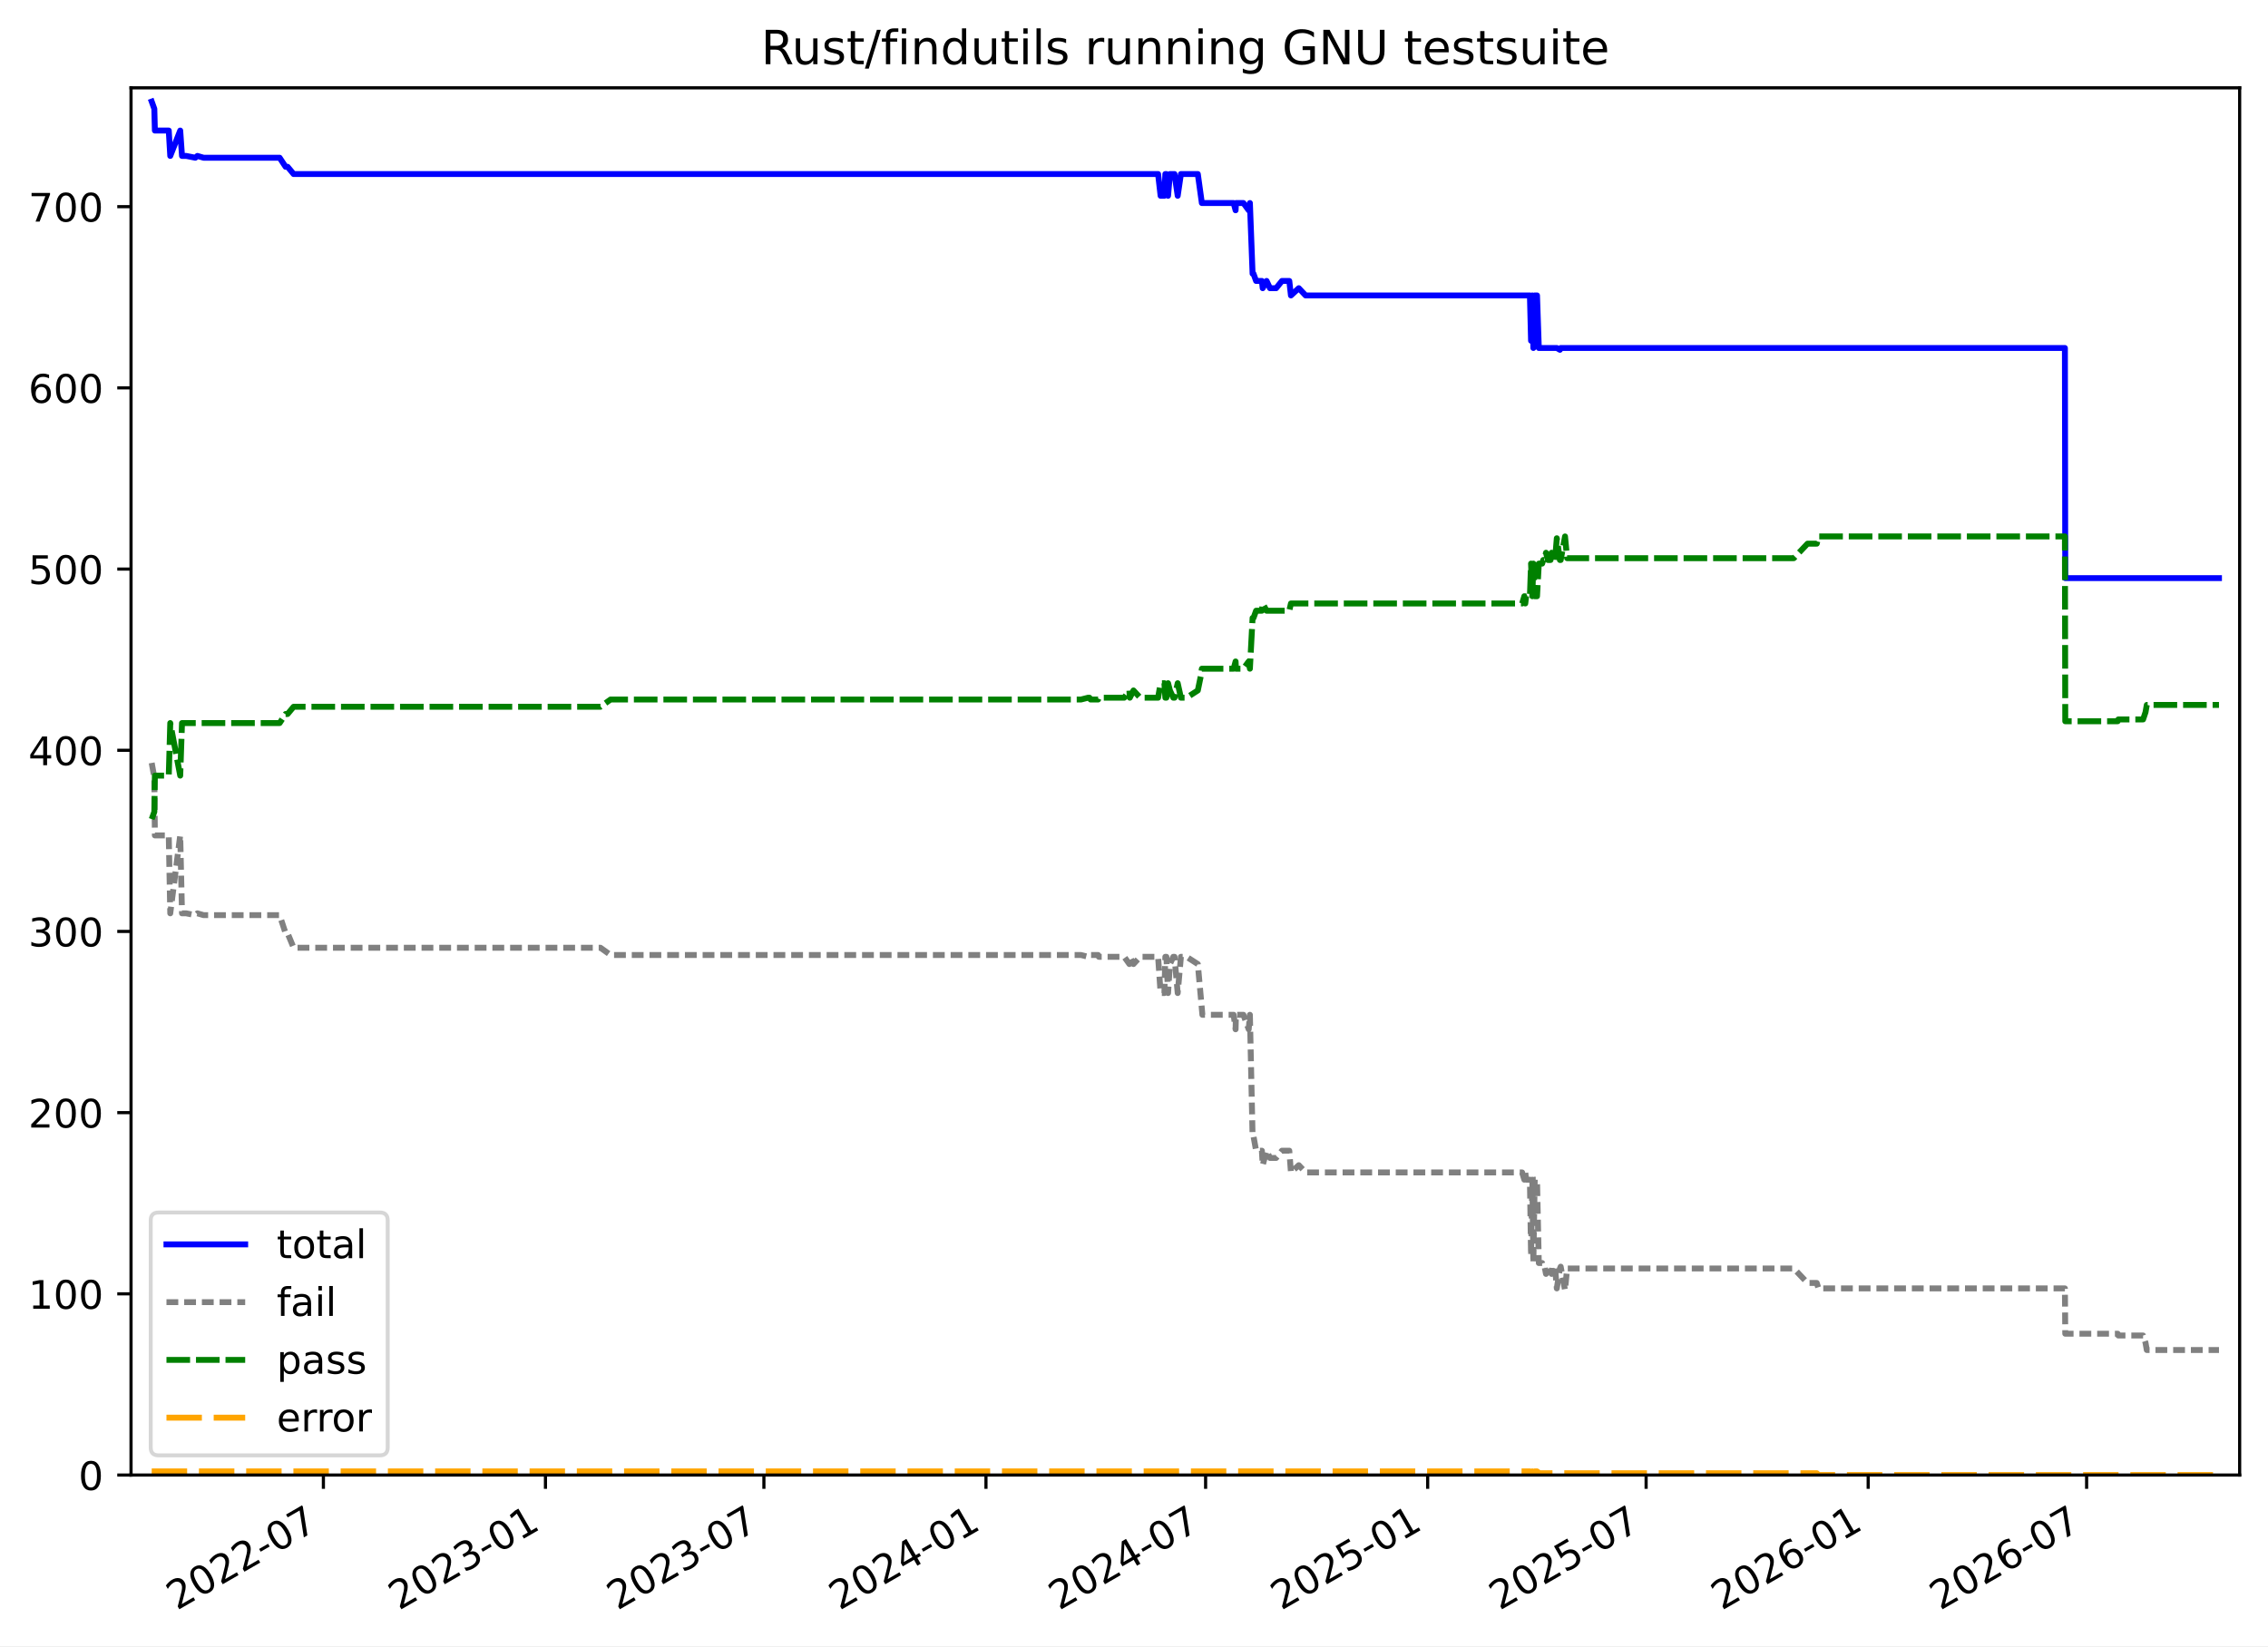
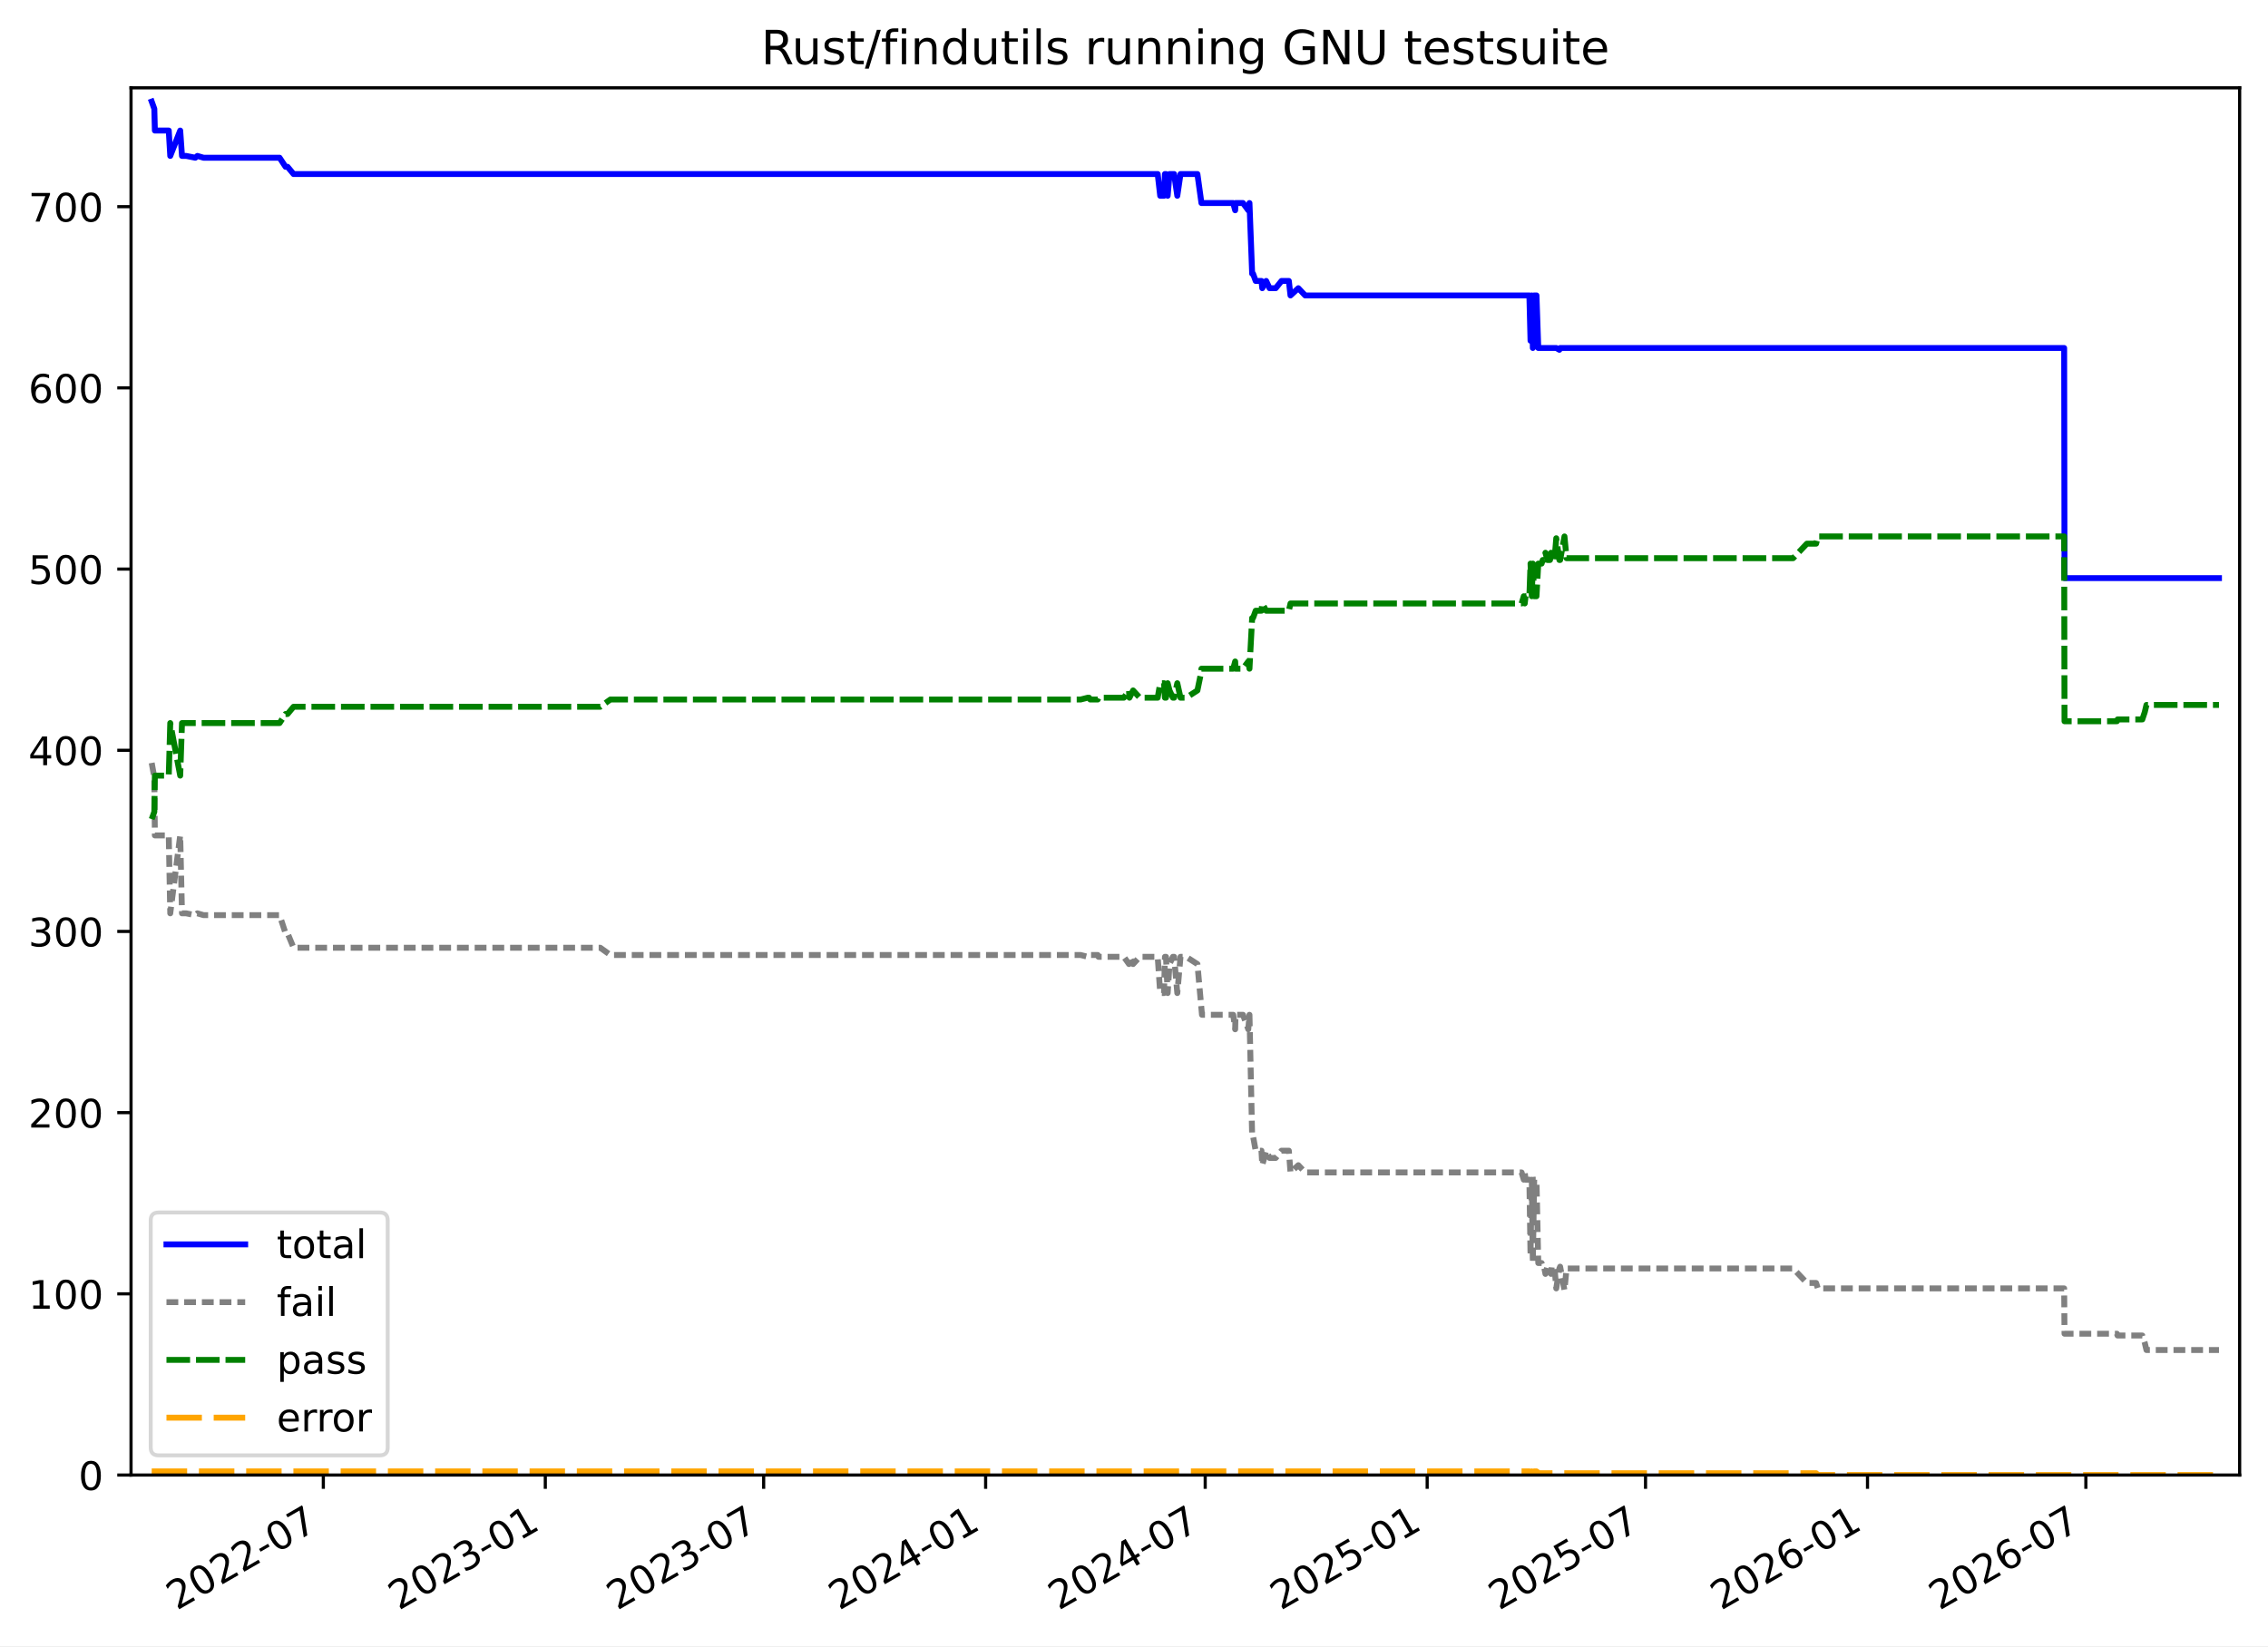
<svg xmlns="http://www.w3.org/2000/svg" xmlns:xlink="http://www.w3.org/1999/xlink" width="576.168pt" height="418.303pt" viewBox="0 0 576.168 418.303" version="1.1">
  <defs>
    <style type="text/css">*{stroke-linejoin: round; stroke-linecap: butt}</style>
  </defs>
  <g id="figure_1">
    <g id="patch_1">
      <path d="M -0 418.303  L 576.168 418.303  L 576.168 0  L -0 0  z " style="fill: #ffffff" />
    </g>
    <g id="axes_1">
      <g id="patch_2">
        <path d="M 33.288 374.83  L 568.967 374.83  L 568.967 22.318  L 33.288 22.318  z " style="fill: #ffffff" />
      </g>
      <g id="matplotlib.axis_1">
        <g id="xtick_1">
          <g id="line2d_1">
            <defs>
-               <path id="mb06425db62" d="M 0 0  L 0 3.5  " style="stroke: #000000; stroke-width: 0.8" />
+               <path id="m9a1d62251c" d="M 0 0  L 0 3.5  " style="stroke: #000000; stroke-width: 0.8" />
            </defs>
            <g>
-               <use xlink:href="#mb06425db62" x="82.157" y="374.83" style="stroke: #000000; stroke-width: 0.8" />
+               <use xlink:href="#m9a1d62251c" x="82.14" y="374.83" style="stroke: #000000; stroke-width: 0.8" />
            </g>
          </g>
          <g id="text_1">
-             <g transform="translate(44.93185 409.302) rotate(-30) scale(0.1 -0.1)">
+             <g transform="translate(44.91486 409.302) rotate(-30) scale(0.1 -0.1)">
              <defs>
                <path id="DejaVuSans-32" d="M 1228 531  L 3431 531  L 3431 0  L 469 0  L 469 531  Q 828 903 1448 1529  Q 2069 2156 2228 2338  Q 2531 2678 2651 2914  Q 2772 3150 2772 3378  Q 2772 3750 2511 3984  Q 2250 4219 1831 4219  Q 1534 4219 1204 4116  Q 875 4013 500 3803  L 500 4441  Q 881 4594 1212 4672  Q 1544 4750 1819 4750  Q 2544 4750 2975 4387  Q 3406 4025 3406 3419  Q 3406 3131 3298 2873  Q 3191 2616 2906 2266  Q 2828 2175 2409 1742  Q 1991 1309 1228 531  z " transform="scale(0.015625)" />
                <path id="DejaVuSans-30" d="M 2034 4250  Q 1547 4250 1301 3770  Q 1056 3291 1056 2328  Q 1056 1369 1301 889  Q 1547 409 2034 409  Q 2525 409 2770 889  Q 3016 1369 3016 2328  Q 3016 3291 2770 3770  Q 2525 4250 2034 4250  z M 2034 4750  Q 2819 4750 3233 4129  Q 3647 3509 3647 2328  Q 3647 1150 3233 529  Q 2819 -91 2034 -91  Q 1250 -91 836 529  Q 422 1150 422 2328  Q 422 3509 836 4129  Q 1250 4750 2034 4750  z " transform="scale(0.015625)" />
                <path id="DejaVuSans-2d" d="M 313 2009  L 1997 2009  L 1997 1497  L 313 1497  L 313 2009  z " transform="scale(0.015625)" />
                <path id="DejaVuSans-37" d="M 525 4666  L 3525 4666  L 3525 4397  L 1831 0  L 1172 0  L 2766 4134  L 525 4134  L 525 4666  z " transform="scale(0.015625)" />
              </defs>
              <use xlink:href="#DejaVuSans-32" />
              <use xlink:href="#DejaVuSans-30" x="63.623" />
              <use xlink:href="#DejaVuSans-32" x="127.246" />
              <use xlink:href="#DejaVuSans-32" x="190.869" />
              <use xlink:href="#DejaVuSans-2d" x="254.492" />
              <use xlink:href="#DejaVuSans-30" x="290.576" />
              <use xlink:href="#DejaVuSans-37" x="354.199" />
            </g>
          </g>
        </g>
        <g id="xtick_2">
          <g id="line2d_2">
            <g>
-               <use xlink:href="#mb06425db62" x="138.57" y="374.83" style="stroke: #000000; stroke-width: 0.8" />
+               <use xlink:href="#m9a1d62251c" x="138.531" y="374.83" style="stroke: #000000; stroke-width: 0.8" />
            </g>
          </g>
          <g id="text_2">
-             <g transform="translate(101.345 409.302) rotate(-30) scale(0.1 -0.1)">
+             <g transform="translate(101.3061 409.302) rotate(-30) scale(0.1 -0.1)">
              <defs>
                <path id="DejaVuSans-33" d="M 2597 2516  Q 3050 2419 3304 2112  Q 3559 1806 3559 1356  Q 3559 666 3084 287  Q 2609 -91 1734 -91  Q 1441 -91 1130 -33  Q 819 25 488 141  L 488 750  Q 750 597 1062 519  Q 1375 441 1716 441  Q 2309 441 2620 675  Q 2931 909 2931 1356  Q 2931 1769 2642 2001  Q 2353 2234 1838 2234  L 1294 2234  L 1294 2753  L 1863 2753  Q 2328 2753 2575 2939  Q 2822 3125 2822 3475  Q 2822 3834 2567 4026  Q 2313 4219 1838 4219  Q 1578 4219 1281 4162  Q 984 4106 628 3988  L 628 4550  Q 988 4650 1302 4700  Q 1616 4750 1894 4750  Q 2613 4750 3031 4423  Q 3450 4097 3450 3541  Q 3450 3153 3228 2886  Q 3006 2619 2597 2516  z " transform="scale(0.015625)" />
                <path id="DejaVuSans-31" d="M 794 531  L 1825 531  L 1825 4091  L 703 3866  L 703 4441  L 1819 4666  L 2450 4666  L 2450 531  L 3481 531  L 3481 0  L 794 0  L 794 531  z " transform="scale(0.015625)" />
              </defs>
              <use xlink:href="#DejaVuSans-32" />
              <use xlink:href="#DejaVuSans-30" x="63.623" />
              <use xlink:href="#DejaVuSans-32" x="127.246" />
              <use xlink:href="#DejaVuSans-33" x="190.869" />
              <use xlink:href="#DejaVuSans-2d" x="254.492" />
              <use xlink:href="#DejaVuSans-30" x="290.576" />
              <use xlink:href="#DejaVuSans-31" x="354.199" />
            </g>
          </g>
        </g>
        <g id="xtick_3">
          <g id="line2d_3">
            <g>
-               <use xlink:href="#mb06425db62" x="194.063" y="374.83" style="stroke: #000000; stroke-width: 0.8" />
+               <use xlink:href="#m9a1d62251c" x="194.003" y="374.83" style="stroke: #000000; stroke-width: 0.8" />
            </g>
          </g>
          <g id="text_3">
-             <g transform="translate(156.8384 409.302) rotate(-30) scale(0.1 -0.1)">
+             <g transform="translate(156.7779 409.302) rotate(-30) scale(0.1 -0.1)">
              <use xlink:href="#DejaVuSans-32" />
              <use xlink:href="#DejaVuSans-30" x="63.623" />
              <use xlink:href="#DejaVuSans-32" x="127.246" />
              <use xlink:href="#DejaVuSans-33" x="190.869" />
              <use xlink:href="#DejaVuSans-2d" x="254.492" />
              <use xlink:href="#DejaVuSans-30" x="290.576" />
              <use xlink:href="#DejaVuSans-37" x="354.199" />
            </g>
          </g>
        </g>
        <g id="xtick_4">
          <g id="line2d_4">
            <g>
-               <use xlink:href="#mb06425db62" x="250.476" y="374.83" style="stroke: #000000; stroke-width: 0.8" />
+               <use xlink:href="#m9a1d62251c" x="250.394" y="374.83" style="stroke: #000000; stroke-width: 0.8" />
            </g>
          </g>
          <g id="text_4">
-             <g transform="translate(213.2516 409.302) rotate(-30) scale(0.1 -0.1)">
+             <g transform="translate(213.1691 409.302) rotate(-30) scale(0.1 -0.1)">
              <defs>
                <path id="DejaVuSans-34" d="M 2419 4116  L 825 1625  L 2419 1625  L 2419 4116  z M 2253 4666  L 3047 4666  L 3047 1625  L 3713 1625  L 3713 1100  L 3047 1100  L 3047 0  L 2419 0  L 2419 1100  L 313 1100  L 313 1709  L 2253 4666  z " transform="scale(0.015625)" />
              </defs>
              <use xlink:href="#DejaVuSans-32" />
              <use xlink:href="#DejaVuSans-30" x="63.623" />
              <use xlink:href="#DejaVuSans-32" x="127.246" />
              <use xlink:href="#DejaVuSans-34" x="190.869" />
              <use xlink:href="#DejaVuSans-2d" x="254.492" />
              <use xlink:href="#DejaVuSans-30" x="290.576" />
              <use xlink:href="#DejaVuSans-31" x="354.199" />
            </g>
          </g>
        </g>
        <g id="xtick_5">
          <g id="line2d_5">
            <g>
-               <use xlink:href="#mb06425db62" x="306.276" y="374.83" style="stroke: #000000; stroke-width: 0.8" />
+               <use xlink:href="#m9a1d62251c" x="306.172" y="374.83" style="stroke: #000000; stroke-width: 0.8" />
            </g>
          </g>
          <g id="text_5">
-             <g transform="translate(269.0516 409.302) rotate(-30) scale(0.1 -0.1)">
+             <g transform="translate(268.9473 409.302) rotate(-30) scale(0.1 -0.1)">
              <use xlink:href="#DejaVuSans-32" />
              <use xlink:href="#DejaVuSans-30" x="63.623" />
              <use xlink:href="#DejaVuSans-32" x="127.246" />
              <use xlink:href="#DejaVuSans-34" x="190.869" />
              <use xlink:href="#DejaVuSans-2d" x="254.492" />
              <use xlink:href="#DejaVuSans-30" x="290.576" />
              <use xlink:href="#DejaVuSans-37" x="354.199" />
            </g>
          </g>
        </g>
        <g id="xtick_6">
          <g id="line2d_6">
            <g>
-               <use xlink:href="#mb06425db62" x="362.69" y="374.83" style="stroke: #000000; stroke-width: 0.8" />
+               <use xlink:href="#m9a1d62251c" x="362.563" y="374.83" style="stroke: #000000; stroke-width: 0.8" />
            </g>
          </g>
          <g id="text_6">
-             <g transform="translate(325.4648 409.302) rotate(-30) scale(0.1 -0.1)">
+             <g transform="translate(325.3385 409.302) rotate(-30) scale(0.1 -0.1)">
              <defs>
                <path id="DejaVuSans-35" d="M 691 4666  L 3169 4666  L 3169 4134  L 1269 4134  L 1269 2991  Q 1406 3038 1543 3061  Q 1681 3084 1819 3084  Q 2600 3084 3056 2656  Q 3513 2228 3513 1497  Q 3513 744 3044 326  Q 2575 -91 1722 -91  Q 1428 -91 1123 -41  Q 819 9 494 109  L 494 744  Q 775 591 1075 516  Q 1375 441 1709 441  Q 2250 441 2565 725  Q 2881 1009 2881 1497  Q 2881 1984 2565 2268  Q 2250 2553 1709 2553  Q 1456 2553 1204 2497  Q 953 2441 691 2322  L 691 4666  z " transform="scale(0.015625)" />
              </defs>
              <use xlink:href="#DejaVuSans-32" />
              <use xlink:href="#DejaVuSans-30" x="63.623" />
              <use xlink:href="#DejaVuSans-32" x="127.246" />
              <use xlink:href="#DejaVuSans-35" x="190.869" />
              <use xlink:href="#DejaVuSans-2d" x="254.492" />
              <use xlink:href="#DejaVuSans-30" x="290.576" />
              <use xlink:href="#DejaVuSans-31" x="354.199" />
            </g>
          </g>
        </g>
        <g id="xtick_7">
          <g id="line2d_7">
            <g>
-               <use xlink:href="#mb06425db62" x="418.183" y="374.83" style="stroke: #000000; stroke-width: 0.8" />
+               <use xlink:href="#m9a1d62251c" x="418.035" y="374.83" style="stroke: #000000; stroke-width: 0.8" />
            </g>
          </g>
          <g id="text_7">
-             <g transform="translate(380.9582 409.302) rotate(-30) scale(0.1 -0.1)">
+             <g transform="translate(380.8103 409.302) rotate(-30) scale(0.1 -0.1)">
              <use xlink:href="#DejaVuSans-32" />
              <use xlink:href="#DejaVuSans-30" x="63.623" />
              <use xlink:href="#DejaVuSans-32" x="127.246" />
              <use xlink:href="#DejaVuSans-35" x="190.869" />
              <use xlink:href="#DejaVuSans-2d" x="254.492" />
              <use xlink:href="#DejaVuSans-30" x="290.576" />
              <use xlink:href="#DejaVuSans-37" x="354.199" />
            </g>
          </g>
        </g>
        <g id="xtick_8">
          <g id="line2d_8">
            <g>
-               <use xlink:href="#mb06425db62" x="474.596" y="374.83" style="stroke: #000000; stroke-width: 0.8" />
+               <use xlink:href="#m9a1d62251c" x="474.426" y="374.83" style="stroke: #000000; stroke-width: 0.8" />
            </g>
          </g>
          <g id="text_8">
-             <g transform="translate(437.3714 409.302) rotate(-30) scale(0.1 -0.1)">
+             <g transform="translate(437.2015 409.302) rotate(-30) scale(0.1 -0.1)">
              <defs>
                <path id="DejaVuSans-36" d="M 2113 2584  Q 1688 2584 1439 2293  Q 1191 2003 1191 1497  Q 1191 994 1439 701  Q 1688 409 2113 409  Q 2538 409 2786 701  Q 3034 994 3034 1497  Q 3034 2003 2786 2293  Q 2538 2584 2113 2584  z M 3366 4563  L 3366 3988  Q 3128 4100 2886 4159  Q 2644 4219 2406 4219  Q 1781 4219 1451 3797  Q 1122 3375 1075 2522  Q 1259 2794 1537 2939  Q 1816 3084 2150 3084  Q 2853 3084 3261 2657  Q 3669 2231 3669 1497  Q 3669 778 3244 343  Q 2819 -91 2113 -91  Q 1303 -91 875 529  Q 447 1150 447 2328  Q 447 3434 972 4092  Q 1497 4750 2381 4750  Q 2619 4750 2861 4703  Q 3103 4656 3366 4563  z " transform="scale(0.015625)" />
              </defs>
              <use xlink:href="#DejaVuSans-32" />
              <use xlink:href="#DejaVuSans-30" x="63.623" />
              <use xlink:href="#DejaVuSans-32" x="127.246" />
              <use xlink:href="#DejaVuSans-36" x="190.869" />
              <use xlink:href="#DejaVuSans-2d" x="254.492" />
              <use xlink:href="#DejaVuSans-30" x="290.576" />
              <use xlink:href="#DejaVuSans-31" x="354.199" />
            </g>
          </g>
        </g>
        <g id="xtick_9">
          <g id="line2d_9">
            <g>
-               <use xlink:href="#mb06425db62" x="530.09" y="374.83" style="stroke: #000000; stroke-width: 0.8" />
+               <use xlink:href="#m9a1d62251c" x="529.898" y="374.83" style="stroke: #000000; stroke-width: 0.8" />
            </g>
          </g>
          <g id="text_9">
-             <g transform="translate(492.8648 409.302) rotate(-30) scale(0.1 -0.1)">
+             <g transform="translate(492.6733 409.302) rotate(-30) scale(0.1 -0.1)">
              <use xlink:href="#DejaVuSans-32" />
              <use xlink:href="#DejaVuSans-30" x="63.623" />
              <use xlink:href="#DejaVuSans-32" x="127.246" />
              <use xlink:href="#DejaVuSans-36" x="190.869" />
              <use xlink:href="#DejaVuSans-2d" x="254.492" />
              <use xlink:href="#DejaVuSans-30" x="290.576" />
              <use xlink:href="#DejaVuSans-37" x="354.199" />
            </g>
          </g>
        </g>
      </g>
      <g id="matplotlib.axis_2">
        <g id="ytick_1">
          <g id="line2d_10">
            <defs>
-               <path id="me6996e3c02" d="M 0 0  L -3.5 0  " style="stroke: #000000; stroke-width: 0.8" />
+               <path id="mc53e320378" d="M 0 0  L -3.5 0  " style="stroke: #000000; stroke-width: 0.8" />
            </defs>
            <g>
-               <use xlink:href="#me6996e3c02" x="33.288" y="374.83" style="stroke: #000000; stroke-width: 0.8" />
+               <use xlink:href="#mc53e320378" x="33.288" y="374.83" style="stroke: #000000; stroke-width: 0.8" />
            </g>
          </g>
          <g id="text_10">
            <g transform="translate(19.925 378.6293) scale(0.1 -0.1)">
              <use xlink:href="#DejaVuSans-30" />
            </g>
          </g>
        </g>
        <g id="ytick_2">
          <g id="line2d_11">
            <g>
-               <use xlink:href="#me6996e3c02" x="33.288" y="328.785" style="stroke: #000000; stroke-width: 0.8" />
+               <use xlink:href="#mc53e320378" x="33.288" y="328.785" style="stroke: #000000; stroke-width: 0.8" />
            </g>
          </g>
          <g id="text_11">
            <g transform="translate(7.2 332.5843) scale(0.1 -0.1)">
              <use xlink:href="#DejaVuSans-31" />
              <use xlink:href="#DejaVuSans-30" x="63.623" />
              <use xlink:href="#DejaVuSans-30" x="127.246" />
            </g>
          </g>
        </g>
        <g id="ytick_3">
          <g id="line2d_12">
            <g>
-               <use xlink:href="#me6996e3c02" x="33.288" y="282.74" style="stroke: #000000; stroke-width: 0.8" />
+               <use xlink:href="#mc53e320378" x="33.288" y="282.74" style="stroke: #000000; stroke-width: 0.8" />
            </g>
          </g>
          <g id="text_12">
            <g transform="translate(7.2 286.5392) scale(0.1 -0.1)">
              <use xlink:href="#DejaVuSans-32" />
              <use xlink:href="#DejaVuSans-30" x="63.623" />
              <use xlink:href="#DejaVuSans-30" x="127.246" />
            </g>
          </g>
        </g>
        <g id="ytick_4">
          <g id="line2d_13">
            <g>
-               <use xlink:href="#me6996e3c02" x="33.288" y="236.695" style="stroke: #000000; stroke-width: 0.8" />
+               <use xlink:href="#mc53e320378" x="33.288" y="236.695" style="stroke: #000000; stroke-width: 0.8" />
            </g>
          </g>
          <g id="text_13">
            <g transform="translate(7.2 240.4941) scale(0.1 -0.1)">
              <use xlink:href="#DejaVuSans-33" />
              <use xlink:href="#DejaVuSans-30" x="63.623" />
              <use xlink:href="#DejaVuSans-30" x="127.246" />
            </g>
          </g>
        </g>
        <g id="ytick_5">
          <g id="line2d_14">
            <g>
-               <use xlink:href="#me6996e3c02" x="33.288" y="190.65" style="stroke: #000000; stroke-width: 0.8" />
+               <use xlink:href="#mc53e320378" x="33.288" y="190.65" style="stroke: #000000; stroke-width: 0.8" />
            </g>
          </g>
          <g id="text_14">
            <g transform="translate(7.2 194.449) scale(0.1 -0.1)">
              <use xlink:href="#DejaVuSans-34" />
              <use xlink:href="#DejaVuSans-30" x="63.623" />
              <use xlink:href="#DejaVuSans-30" x="127.246" />
            </g>
          </g>
        </g>
        <g id="ytick_6">
          <g id="line2d_15">
            <g>
-               <use xlink:href="#me6996e3c02" x="33.288" y="144.605" style="stroke: #000000; stroke-width: 0.8" />
+               <use xlink:href="#mc53e320378" x="33.288" y="144.605" style="stroke: #000000; stroke-width: 0.8" />
            </g>
          </g>
          <g id="text_15">
            <g transform="translate(7.2 148.4039) scale(0.1 -0.1)">
              <use xlink:href="#DejaVuSans-35" />
              <use xlink:href="#DejaVuSans-30" x="63.623" />
              <use xlink:href="#DejaVuSans-30" x="127.246" />
            </g>
          </g>
        </g>
        <g id="ytick_7">
          <g id="line2d_16">
            <g>
-               <use xlink:href="#me6996e3c02" x="33.288" y="98.56" style="stroke: #000000; stroke-width: 0.8" />
+               <use xlink:href="#mc53e320378" x="33.288" y="98.56" style="stroke: #000000; stroke-width: 0.8" />
            </g>
          </g>
          <g id="text_16">
            <g transform="translate(7.2 102.3588) scale(0.1 -0.1)">
              <use xlink:href="#DejaVuSans-36" />
              <use xlink:href="#DejaVuSans-30" x="63.623" />
              <use xlink:href="#DejaVuSans-30" x="127.246" />
            </g>
          </g>
        </g>
        <g id="ytick_8">
          <g id="line2d_17">
            <g>
-               <use xlink:href="#me6996e3c02" x="33.288" y="52.514" style="stroke: #000000; stroke-width: 0.8" />
+               <use xlink:href="#mc53e320378" x="33.288" y="52.514" style="stroke: #000000; stroke-width: 0.8" />
            </g>
          </g>
          <g id="text_17">
            <g transform="translate(7.2 56.31371) scale(0.1 -0.1)">
              <use xlink:href="#DejaVuSans-37" />
              <use xlink:href="#DejaVuSans-30" x="63.623" />
              <use xlink:href="#DejaVuSans-30" x="127.246" />
            </g>
          </g>
        </g>
      </g>
      <g id="line2d_18">
-         <path d="M 38.539 25.808  L 39.205 27.65  L 39.346 33.176  L 42.873 33.176  L 43.253 39.622  L 45.782 33.176  L 46.236 39.622  L 47.299 39.622  L 49.618 40.082  L 50.146 39.622  L 51.725 40.082  L 71.037 40.082  L 72.555 42.385  L 73.062 42.385  L 74.592 44.226  L 294.205 44.226  L 294.84 49.752  L 295.805 49.752  L 296.043 44.226  L 296.311 44.226  L 296.738 49.752  L 297.208 44.226  L 298.375 44.226  L 299.185 49.752  L 300.002 44.226  L 304.298 44.226  L 305.321 51.594  L 313.398 51.594  L 313.893 53.435  L 313.983 51.594  L 315.878 51.594  L 317.226 53.435  L 317.527 51.594  L 318.209 69.551  L 318.437 69.551  L 319.103 71.393  L 320.572 71.393  L 320.78 73.235  L 321.767 71.393  L 322.628 73.235  L 324.189 73.235  L 325.67 71.393  L 327.537 71.393  L 327.952 75.077  L 329.945 73.235  L 331.684 75.077  L 388.661 75.077  L 388.952 86.588  L 389.275 75.077  L 389.538 88.43  L 389.887 75.077  L 390.468 75.077  L 390.925 88.43  L 395.494 88.43  L 396.287 88.89  L 396.481 88.43  L 524.574 88.43  L 524.663 146.907  L 563.716 146.907  L 563.716 146.907  " clip-path="url(#pdbf7d722f8)" style="fill: none; stroke: #0000ff; stroke-width: 1.5; stroke-linecap: square" />
+         <path d="M 38.539 25.808  L 39.204 27.65  L 39.345 33.176  L 42.872 33.176  L 43.251 39.622  L 45.779 33.176  L 46.233 39.622  L 47.295 39.622  L 49.613 40.082  L 50.142 39.622  L 51.72 40.082  L 71.024 40.082  L 72.542 42.385  L 73.049 42.385  L 74.578 44.226  L 294.105 44.226  L 294.741 49.752  L 295.705 49.752  L 295.943 44.226  L 296.211 44.226  L 296.637 49.752  L 297.107 44.226  L 298.274 44.226  L 299.084 49.752  L 299.9 44.226  L 304.194 44.226  L 305.217 51.594  L 313.291 51.594  L 313.786 53.435  L 313.876 51.594  L 315.77 51.594  L 317.117 53.435  L 317.418 51.594  L 318.1 69.551  L 318.328 69.551  L 318.994 71.393  L 320.462 71.393  L 320.67 73.235  L 321.657 71.393  L 322.518 73.235  L 324.078 73.235  L 325.559 71.393  L 327.424 71.393  L 327.839 75.077  L 329.832 73.235  L 331.57 75.077  L 388.525 75.077  L 388.816 86.588  L 389.138 75.077  L 389.402 88.43  L 389.751 75.077  L 390.331 75.077  L 390.788 88.43  L 395.355 88.43  L 396.148 88.89  L 396.341 88.43  L 524.384 88.43  L 524.473 146.907  L 563.716 146.907  L 563.716 146.907  " clip-path="url(#p8fb543f705)" style="fill: none; stroke: #0000ff; stroke-width: 1.5; stroke-linecap: square" />
      </g>
      <g id="line2d_19">
-         <path d="M 38.539 193.873  L 39.205 197.557  L 39.346 212.291  L 42.873 212.291  L 43.253 232.09  L 45.782 212.291  L 46.236 232.09  L 47.299 232.09  L 49.618 232.551  L 50.146 232.09  L 51.725 232.551  L 71.037 232.551  L 72.555 237.155  L 73.062 237.155  L 74.592 240.839  L 152.545 240.839  L 155.11 242.681  L 274.618 242.681  L 276.433 243.141  L 276.765 243.141  L 277.049 242.681  L 278.966 242.681  L 279.156 243.141  L 285.599 243.141  L 286.912 244.983  L 287.026 243.141  L 287.95 244.983  L 289.655 243.141  L 294.205 243.141  L 294.84 252.35  L 295.805 252.35  L 296.043 243.141  L 296.311 243.141  L 296.738 252.35  L 297.208 244.983  L 298.068 243.141  L 298.375 243.141  L 299.185 252.35  L 300.002 243.141  L 301.439 243.141  L 304.298 244.983  L 305.458 257.876  L 313.398 257.876  L 313.893 261.559  L 313.983 257.876  L 315.878 257.876  L 317.226 261.559  L 317.527 257.876  L 318.209 288.726  L 318.437 288.726  L 319.103 292.409  L 320.572 292.409  L 320.78 296.093  L 321.767 292.409  L 322.628 294.251  L 324.189 294.251  L 325.67 292.409  L 327.537 292.409  L 327.952 297.935  L 329.945 296.093  L 331.684 297.935  L 386.683 297.935  L 387.241 299.777  L 387.486 297.935  L 387.702 299.777  L 388.661 299.777  L 388.952 319.116  L 389.275 299.777  L 389.538 320.957  L 389.887 299.777  L 390.468 299.777  L 390.925 320.957  L 391.772 320.957  L 392.059 321.878  L 392.384 321.878  L 392.748 323.72  L 393.24 321.878  L 393.907 321.878  L 394.173 323.72  L 394.335 321.878  L 395.04 321.878  L 395.494 327.404  L 396.287 322.339  L 396.481 321.878  L 397.582 327.864  L 398.113 322.339  L 455.702 322.339  L 459.187 326.022  L 461.533 326.022  L 461.979 327.404  L 524.574 327.404  L 524.663 338.915  L 537.98 338.915  L 538.145 339.375  L 544.434 339.375  L 545.052 341.217  L 545.377 343.059  L 563.716 343.059  L 563.716 343.059  " clip-path="url(#pdbf7d722f8)" style="fill: none; stroke-dasharray: 3,1.5; stroke-dashoffset: 0; stroke: #808080; stroke-width: 1.5" />
+         <path d="M 38.539 193.873  L 39.204 197.557  L 39.345 212.291  L 42.872 212.291  L 43.251 232.09  L 45.779 212.291  L 46.233 232.09  L 47.295 232.09  L 49.613 232.551  L 50.142 232.09  L 51.72 232.551  L 71.024 232.551  L 72.542 237.155  L 73.049 237.155  L 74.578 240.839  L 152.501 240.839  L 155.064 242.681  L 274.526 242.681  L 276.34 243.141  L 276.673 243.141  L 276.956 242.681  L 278.872 242.681  L 279.063 243.141  L 285.503 243.141  L 286.815 244.983  L 286.93 243.141  L 287.853 244.983  L 289.557 243.141  L 294.105 243.141  L 294.741 252.35  L 295.705 252.35  L 295.943 243.141  L 296.211 243.141  L 296.637 252.35  L 297.107 244.983  L 297.967 243.141  L 298.274 243.141  L 299.084 252.35  L 299.9 243.141  L 301.336 243.141  L 304.194 244.983  L 305.355 257.876  L 313.291 257.876  L 313.786 261.559  L 313.876 257.876  L 315.77 257.876  L 317.117 261.559  L 317.418 257.876  L 318.1 288.726  L 318.328 288.726  L 318.994 292.409  L 320.462 292.409  L 320.67 296.093  L 321.657 292.409  L 322.518 294.251  L 324.078 294.251  L 325.559 292.409  L 327.424 292.409  L 327.839 297.935  L 329.832 296.093  L 331.57 297.935  L 386.547 297.935  L 387.105 299.777  L 387.35 297.935  L 387.566 299.777  L 388.525 299.777  L 388.816 319.116  L 389.138 299.777  L 389.402 320.957  L 389.751 299.777  L 390.331 299.777  L 390.788 320.957  L 391.634 320.957  L 391.921 321.878  L 392.246 321.878  L 392.61 323.72  L 393.102 321.878  L 393.769 321.878  L 394.034 323.72  L 394.197 321.878  L 394.901 321.878  L 395.355 327.404  L 396.148 322.339  L 396.341 321.878  L 397.442 327.864  L 397.973 322.339  L 455.539 322.339  L 459.024 326.022  L 461.368 326.022  L 461.814 327.404  L 524.384 327.404  L 524.473 338.915  L 537.785 338.915  L 537.95 339.375  L 544.237 339.375  L 544.855 341.217  L 545.293 343.059  L 563.716 343.059  L 563.716 343.059  " clip-path="url(#p8fb543f705)" style="fill: none; stroke-dasharray: 3,1.5; stroke-dashoffset: 0; stroke: #808080; stroke-width: 1.5" />
      </g>
      <g id="line2d_20">
-         <path d="M 38.539 208.147  L 39.205 206.305  L 39.346 197.096  L 42.873 197.096  L 43.253 183.743  L 45.782 197.096  L 46.236 183.743  L 71.037 183.743  L 72.555 181.441  L 73.062 181.441  L 74.592 179.599  L 152.545 179.599  L 155.11 177.757  L 274.618 177.757  L 276.433 177.297  L 276.765 177.297  L 277.049 177.757  L 278.966 177.757  L 279.156 177.297  L 285.599 177.297  L 286.912 175.455  L 287.026 177.297  L 287.95 175.455  L 289.655 177.297  L 294.205 177.297  L 294.84 173.613  L 295.805 173.613  L 296.043 177.297  L 296.311 177.297  L 296.738 173.613  L 297.208 175.455  L 298.068 177.297  L 298.375 177.297  L 299.185 173.613  L 300.002 177.297  L 301.439 177.297  L 304.298 175.455  L 305.059 171.771  L 305.321 169.929  L 313.398 169.929  L 313.893 168.088  L 313.983 169.929  L 315.878 169.929  L 317.226 168.088  L 317.527 169.929  L 318.209 157.037  L 318.437 157.037  L 319.103 155.195  L 320.572 155.195  L 320.78 153.353  L 321.767 155.195  L 327.537 155.195  L 327.952 153.353  L 386.683 153.353  L 387.241 151.511  L 387.486 153.353  L 387.702 151.511  L 388.661 151.511  L 388.952 143.223  L 389.275 151.511  L 389.538 143.223  L 389.887 151.511  L 390.468 151.511  L 390.925 143.223  L 391.772 143.223  L 392.059 142.302  L 392.384 142.302  L 392.748 140.461  L 393.24 142.302  L 393.907 142.302  L 394.173 140.461  L 394.335 142.302  L 395.04 142.302  L 395.494 136.777  L 396.287 142.302  L 396.481 142.302  L 397.582 136.317  L 398.113 141.842  L 455.702 141.842  L 459.187 138.158  L 461.533 138.158  L 461.979 136.317  L 524.574 136.317  L 524.663 183.283  L 537.98 183.283  L 538.145 182.822  L 544.434 182.822  L 545.052 180.98  L 545.377 179.138  L 563.716 179.138  L 563.716 179.138  " clip-path="url(#pdbf7d722f8)" style="fill: none; stroke-dasharray: 6,1.5; stroke-dashoffset: 0; stroke: #008000; stroke-width: 1.5" />
+         <path d="M 38.539 208.147  L 39.204 206.305  L 39.345 197.096  L 42.872 197.096  L 43.251 183.743  L 45.779 197.096  L 46.233 183.743  L 71.024 183.743  L 72.542 181.441  L 73.049 181.441  L 74.578 179.599  L 152.501 179.599  L 155.064 177.757  L 274.526 177.757  L 276.34 177.297  L 276.673 177.297  L 276.956 177.757  L 278.872 177.757  L 279.063 177.297  L 285.503 177.297  L 286.815 175.455  L 286.93 177.297  L 287.853 175.455  L 289.557 177.297  L 294.105 177.297  L 294.741 173.613  L 295.705 173.613  L 295.943 177.297  L 296.211 177.297  L 296.637 173.613  L 297.107 175.455  L 297.967 177.297  L 298.274 177.297  L 299.084 173.613  L 299.9 177.297  L 301.336 177.297  L 304.194 175.455  L 304.955 171.771  L 305.217 169.929  L 313.291 169.929  L 313.786 168.088  L 313.876 169.929  L 315.77 169.929  L 317.117 168.088  L 317.418 169.929  L 318.1 157.037  L 318.328 157.037  L 318.994 155.195  L 320.462 155.195  L 320.67 153.353  L 321.657 155.195  L 327.424 155.195  L 327.839 153.353  L 386.547 153.353  L 387.105 151.511  L 387.35 153.353  L 387.566 151.511  L 388.525 151.511  L 388.816 143.223  L 389.138 151.511  L 389.402 143.223  L 389.751 151.511  L 390.331 151.511  L 390.788 143.223  L 391.634 143.223  L 391.921 142.302  L 392.246 142.302  L 392.61 140.461  L 393.102 142.302  L 393.769 142.302  L 394.034 140.461  L 394.197 142.302  L 394.901 142.302  L 395.355 136.777  L 396.148 142.302  L 396.341 142.302  L 397.442 136.317  L 397.973 141.842  L 455.539 141.842  L 459.024 138.158  L 461.368 138.158  L 461.814 136.317  L 524.384 136.317  L 524.473 183.283  L 537.785 183.283  L 537.95 182.822  L 544.237 182.822  L 544.855 180.98  L 545.293 179.138  L 563.716 179.138  L 563.716 179.138  " clip-path="url(#p8fb543f705)" style="fill: none; stroke-dasharray: 6,1.5; stroke-dashoffset: 0; stroke: #008000; stroke-width: 1.5" />
      </g>
      <g id="line2d_21">
-         <path d="M 38.539 373.909  L 388.661 373.909  L 388.952 374.37  L 389.275 373.909  L 389.538 374.37  L 389.887 373.909  L 390.468 373.909  L 391.068 374.37  L 461.533 374.37  L 461.979 374.83  L 563.716 374.83  L 563.716 374.83  " clip-path="url(#pdbf7d722f8)" style="fill: none; stroke-dasharray: 9,3; stroke-dashoffset: 0; stroke: #ffa500; stroke-width: 1.5" />
+         <path d="M 38.539 373.909  L 388.525 373.909  L 388.816 374.37  L 389.138 373.909  L 389.402 374.37  L 389.751 373.909  L 390.331 373.909  L 390.931 374.37  L 461.368 374.37  L 461.814 374.83  L 563.716 374.83  L 563.716 374.83  " clip-path="url(#p8fb543f705)" style="fill: none; stroke-dasharray: 9,3; stroke-dashoffset: 0; stroke: #ffa500; stroke-width: 1.5" />
      </g>
      <g id="patch_3">
        <path d="M 33.288 374.83  L 33.288 22.318  " style="fill: none; stroke: #000000; stroke-width: 0.8; stroke-linejoin: miter; stroke-linecap: square" />
      </g>
      <g id="patch_4">
        <path d="M 568.967 374.83  L 568.967 22.318  " style="fill: none; stroke: #000000; stroke-width: 0.8; stroke-linejoin: miter; stroke-linecap: square" />
      </g>
      <g id="patch_5">
        <path d="M 33.288 374.83  L 568.967 374.83  " style="fill: none; stroke: #000000; stroke-width: 0.8; stroke-linejoin: miter; stroke-linecap: square" />
      </g>
      <g id="patch_6">
        <path d="M 33.288 22.318  L 568.967 22.318  " style="fill: none; stroke: #000000; stroke-width: 0.8; stroke-linejoin: miter; stroke-linecap: square" />
      </g>
      <g id="text_18">
        <g transform="translate(193.3591 16.31812) scale(0.12 -0.12)">
          <defs>
            <path id="DejaVuSans-52" d="M 2841 2188  Q 3044 2119 3236 1894  Q 3428 1669 3622 1275  L 4263 0  L 3584 0  L 2988 1197  Q 2756 1666 2539 1819  Q 2322 1972 1947 1972  L 1259 1972  L 1259 0  L 628 0  L 628 4666  L 2053 4666  Q 2853 4666 3247 4331  Q 3641 3997 3641 3322  Q 3641 2881 3436 2590  Q 3231 2300 2841 2188  z M 1259 4147  L 1259 2491  L 2053 2491  Q 2509 2491 2742 2702  Q 2975 2913 2975 3322  Q 2975 3731 2742 3939  Q 2509 4147 2053 4147  L 1259 4147  z " transform="scale(0.015625)" />
            <path id="DejaVuSans-75" d="M 544 1381  L 544 3500  L 1119 3500  L 1119 1403  Q 1119 906 1312 657  Q 1506 409 1894 409  Q 2359 409 2629 706  Q 2900 1003 2900 1516  L 2900 3500  L 3475 3500  L 3475 0  L 2900 0  L 2900 538  Q 2691 219 2414 64  Q 2138 -91 1772 -91  Q 1169 -91 856 284  Q 544 659 544 1381  z M 1991 3584  L 1991 3584  z " transform="scale(0.015625)" />
            <path id="DejaVuSans-73" d="M 2834 3397  L 2834 2853  Q 2591 2978 2328 3040  Q 2066 3103 1784 3103  Q 1356 3103 1142 2972  Q 928 2841 928 2578  Q 928 2378 1081 2264  Q 1234 2150 1697 2047  L 1894 2003  Q 2506 1872 2764 1633  Q 3022 1394 3022 966  Q 3022 478 2636 193  Q 2250 -91 1575 -91  Q 1294 -91 989 -36  Q 684 19 347 128  L 347 722  Q 666 556 975 473  Q 1284 391 1588 391  Q 1994 391 2212 530  Q 2431 669 2431 922  Q 2431 1156 2273 1281  Q 2116 1406 1581 1522  L 1381 1569  Q 847 1681 609 1914  Q 372 2147 372 2553  Q 372 3047 722 3315  Q 1072 3584 1716 3584  Q 2034 3584 2315 3537  Q 2597 3491 2834 3397  z " transform="scale(0.015625)" />
            <path id="DejaVuSans-74" d="M 1172 4494  L 1172 3500  L 2356 3500  L 2356 3053  L 1172 3053  L 1172 1153  Q 1172 725 1289 603  Q 1406 481 1766 481  L 2356 481  L 2356 0  L 1766 0  Q 1100 0 847 248  Q 594 497 594 1153  L 594 3053  L 172 3053  L 172 3500  L 594 3500  L 594 4494  L 1172 4494  z " transform="scale(0.015625)" />
            <path id="DejaVuSans-2f" d="M 1625 4666  L 2156 4666  L 531 -594  L 0 -594  L 1625 4666  z " transform="scale(0.015625)" />
            <path id="DejaVuSans-66" d="M 2375 4863  L 2375 4384  L 1825 4384  Q 1516 4384 1395 4259  Q 1275 4134 1275 3809  L 1275 3500  L 2222 3500  L 2222 3053  L 1275 3053  L 1275 0  L 697 0  L 697 3053  L 147 3053  L 147 3500  L 697 3500  L 697 3744  Q 697 4328 969 4595  Q 1241 4863 1831 4863  L 2375 4863  z " transform="scale(0.015625)" />
            <path id="DejaVuSans-69" d="M 603 3500  L 1178 3500  L 1178 0  L 603 0  L 603 3500  z M 603 4863  L 1178 4863  L 1178 4134  L 603 4134  L 603 4863  z " transform="scale(0.015625)" />
            <path id="DejaVuSans-6e" d="M 3513 2113  L 3513 0  L 2938 0  L 2938 2094  Q 2938 2591 2744 2837  Q 2550 3084 2163 3084  Q 1697 3084 1428 2787  Q 1159 2491 1159 1978  L 1159 0  L 581 0  L 581 3500  L 1159 3500  L 1159 2956  Q 1366 3272 1645 3428  Q 1925 3584 2291 3584  Q 2894 3584 3203 3211  Q 3513 2838 3513 2113  z " transform="scale(0.015625)" />
            <path id="DejaVuSans-64" d="M 2906 2969  L 2906 4863  L 3481 4863  L 3481 0  L 2906 0  L 2906 525  Q 2725 213 2448 61  Q 2172 -91 1784 -91  Q 1150 -91 751 415  Q 353 922 353 1747  Q 353 2572 751 3078  Q 1150 3584 1784 3584  Q 2172 3584 2448 3432  Q 2725 3281 2906 2969  z M 947 1747  Q 947 1113 1208 752  Q 1469 391 1925 391  Q 2381 391 2643 752  Q 2906 1113 2906 1747  Q 2906 2381 2643 2742  Q 2381 3103 1925 3103  Q 1469 3103 1208 2742  Q 947 2381 947 1747  z " transform="scale(0.015625)" />
            <path id="DejaVuSans-6c" d="M 603 4863  L 1178 4863  L 1178 0  L 603 0  L 603 4863  z " transform="scale(0.015625)" />
            <path id="DejaVuSans-20" transform="scale(0.015625)" />
            <path id="DejaVuSans-72" d="M 2631 2963  Q 2534 3019 2420 3045  Q 2306 3072 2169 3072  Q 1681 3072 1420 2755  Q 1159 2438 1159 1844  L 1159 0  L 581 0  L 581 3500  L 1159 3500  L 1159 2956  Q 1341 3275 1631 3429  Q 1922 3584 2338 3584  Q 2397 3584 2469 3576  Q 2541 3569 2628 3553  L 2631 2963  z " transform="scale(0.015625)" />
            <path id="DejaVuSans-67" d="M 2906 1791  Q 2906 2416 2648 2759  Q 2391 3103 1925 3103  Q 1463 3103 1205 2759  Q 947 2416 947 1791  Q 947 1169 1205 825  Q 1463 481 1925 481  Q 2391 481 2648 825  Q 2906 1169 2906 1791  z M 3481 434  Q 3481 -459 3084 -895  Q 2688 -1331 1869 -1331  Q 1566 -1331 1297 -1286  Q 1028 -1241 775 -1147  L 775 -588  Q 1028 -725 1275 -790  Q 1522 -856 1778 -856  Q 2344 -856 2625 -561  Q 2906 -266 2906 331  L 2906 616  Q 2728 306 2450 153  Q 2172 0 1784 0  Q 1141 0 747 490  Q 353 981 353 1791  Q 353 2603 747 3093  Q 1141 3584 1784 3584  Q 2172 3584 2450 3431  Q 2728 3278 2906 2969  L 2906 3500  L 3481 3500  L 3481 434  z " transform="scale(0.015625)" />
            <path id="DejaVuSans-47" d="M 3809 666  L 3809 1919  L 2778 1919  L 2778 2438  L 4434 2438  L 4434 434  Q 4069 175 3628 42  Q 3188 -91 2688 -91  Q 1594 -91 976 548  Q 359 1188 359 2328  Q 359 3472 976 4111  Q 1594 4750 2688 4750  Q 3144 4750 3555 4637  Q 3966 4525 4313 4306  L 4313 3634  Q 3963 3931 3569 4081  Q 3175 4231 2741 4231  Q 1884 4231 1454 3753  Q 1025 3275 1025 2328  Q 1025 1384 1454 906  Q 1884 428 2741 428  Q 3075 428 3337 486  Q 3600 544 3809 666  z " transform="scale(0.015625)" />
            <path id="DejaVuSans-4e" d="M 628 4666  L 1478 4666  L 3547 763  L 3547 4666  L 4159 4666  L 4159 0  L 3309 0  L 1241 3903  L 1241 0  L 628 0  L 628 4666  z " transform="scale(0.015625)" />
            <path id="DejaVuSans-55" d="M 556 4666  L 1191 4666  L 1191 1831  Q 1191 1081 1462 751  Q 1734 422 2344 422  Q 2950 422 3222 751  Q 3494 1081 3494 1831  L 3494 4666  L 4128 4666  L 4128 1753  Q 4128 841 3676 375  Q 3225 -91 2344 -91  Q 1459 -91 1007 375  Q 556 841 556 1753  L 556 4666  z " transform="scale(0.015625)" />
            <path id="DejaVuSans-65" d="M 3597 1894  L 3597 1613  L 953 1613  Q 991 1019 1311 708  Q 1631 397 2203 397  Q 2534 397 2845 478  Q 3156 559 3463 722  L 3463 178  Q 3153 47 2828 -22  Q 2503 -91 2169 -91  Q 1331 -91 842 396  Q 353 884 353 1716  Q 353 2575 817 3079  Q 1281 3584 2069 3584  Q 2775 3584 3186 3129  Q 3597 2675 3597 1894  z M 3022 2063  Q 3016 2534 2758 2815  Q 2500 3097 2075 3097  Q 1594 3097 1305 2825  Q 1016 2553 972 2059  L 3022 2063  z " transform="scale(0.015625)" />
          </defs>
          <use xlink:href="#DejaVuSans-52" />
          <use xlink:href="#DejaVuSans-75" x="64.982" />
          <use xlink:href="#DejaVuSans-73" x="128.361" />
          <use xlink:href="#DejaVuSans-74" x="180.461" />
          <use xlink:href="#DejaVuSans-2f" x="219.67" />
          <use xlink:href="#DejaVuSans-66" x="253.361" />
          <use xlink:href="#DejaVuSans-69" x="288.566" />
          <use xlink:href="#DejaVuSans-6e" x="316.35" />
          <use xlink:href="#DejaVuSans-64" x="379.729" />
          <use xlink:href="#DejaVuSans-75" x="443.205" />
          <use xlink:href="#DejaVuSans-74" x="506.584" />
          <use xlink:href="#DejaVuSans-69" x="545.793" />
          <use xlink:href="#DejaVuSans-6c" x="573.576" />
          <use xlink:href="#DejaVuSans-73" x="601.359" />
          <use xlink:href="#DejaVuSans-20" x="653.459" />
          <use xlink:href="#DejaVuSans-72" x="685.246" />
          <use xlink:href="#DejaVuSans-75" x="726.359" />
          <use xlink:href="#DejaVuSans-6e" x="789.738" />
          <use xlink:href="#DejaVuSans-6e" x="853.117" />
          <use xlink:href="#DejaVuSans-69" x="916.496" />
          <use xlink:href="#DejaVuSans-6e" x="944.279" />
          <use xlink:href="#DejaVuSans-67" x="1007.658" />
          <use xlink:href="#DejaVuSans-20" x="1071.135" />
          <use xlink:href="#DejaVuSans-47" x="1102.922" />
          <use xlink:href="#DejaVuSans-4e" x="1180.412" />
          <use xlink:href="#DejaVuSans-55" x="1255.217" />
          <use xlink:href="#DejaVuSans-20" x="1328.41" />
          <use xlink:href="#DejaVuSans-74" x="1360.197" />
          <use xlink:href="#DejaVuSans-65" x="1399.406" />
          <use xlink:href="#DejaVuSans-73" x="1460.93" />
          <use xlink:href="#DejaVuSans-74" x="1513.029" />
          <use xlink:href="#DejaVuSans-73" x="1552.238" />
          <use xlink:href="#DejaVuSans-75" x="1604.338" />
          <use xlink:href="#DejaVuSans-69" x="1667.717" />
          <use xlink:href="#DejaVuSans-74" x="1695.5" />
          <use xlink:href="#DejaVuSans-65" x="1734.709" />
        </g>
      </g>
      <g id="legend_1">
        <g id="patch_7">
          <path d="M 40.288 369.83  L 96.492 369.83  Q 98.492 369.83 98.492 367.83  L 98.492 310.118  Q 98.492 308.118 96.492 308.118  L 40.288 308.118  Q 38.288 308.118 38.288 310.118  L 38.288 367.83  Q 38.288 369.83 40.288 369.83  z " style="fill: #ffffff; opacity: 0.8; stroke: #cccccc; stroke-linejoin: miter" />
        </g>
        <g id="line2d_22">
          <path d="M 42.288 316.216  L 52.288 316.216  L 62.288 316.216  " style="fill: none; stroke: #0000ff; stroke-width: 1.5; stroke-linecap: square" />
        </g>
        <g id="text_19">
          <g transform="translate(70.2875 319.7161) scale(0.1 -0.1)">
            <defs>
              <path id="DejaVuSans-6f" d="M 1959 3097  Q 1497 3097 1228 2736  Q 959 2375 959 1747  Q 959 1119 1226 758  Q 1494 397 1959 397  Q 2419 397 2687 759  Q 2956 1122 2956 1747  Q 2956 2369 2687 2733  Q 2419 3097 1959 3097  z M 1959 3584  Q 2709 3584 3137 3096  Q 3566 2609 3566 1747  Q 3566 888 3137 398  Q 2709 -91 1959 -91  Q 1206 -91 779 398  Q 353 888 353 1747  Q 353 2609 779 3096  Q 1206 3584 1959 3584  z " transform="scale(0.015625)" />
              <path id="DejaVuSans-61" d="M 2194 1759  Q 1497 1759 1228 1600  Q 959 1441 959 1056  Q 959 750 1161 570  Q 1363 391 1709 391  Q 2188 391 2477 730  Q 2766 1069 2766 1631  L 2766 1759  L 2194 1759  z M 3341 1997  L 3341 0  L 2766 0  L 2766 531  Q 2569 213 2275 61  Q 1981 -91 1556 -91  Q 1019 -91 701 211  Q 384 513 384 1019  Q 384 1609 779 1909  Q 1175 2209 1959 2209  L 2766 2209  L 2766 2266  Q 2766 2663 2505 2880  Q 2244 3097 1772 3097  Q 1472 3097 1187 3025  Q 903 2953 641 2809  L 641 3341  Q 956 3463 1253 3523  Q 1550 3584 1831 3584  Q 2591 3584 2966 3190  Q 3341 2797 3341 1997  z " transform="scale(0.015625)" />
            </defs>
            <use xlink:href="#DejaVuSans-74" />
            <use xlink:href="#DejaVuSans-6f" x="39.209" />
            <use xlink:href="#DejaVuSans-74" x="100.391" />
            <use xlink:href="#DejaVuSans-61" x="139.6" />
            <use xlink:href="#DejaVuSans-6c" x="200.879" />
          </g>
        </g>
        <g id="line2d_23">
          <path d="M 42.288 330.894  L 52.288 330.894  L 62.288 330.894  " style="fill: none; stroke-dasharray: 3,1.5; stroke-dashoffset: 0; stroke: #808080; stroke-width: 1.5" />
        </g>
        <g id="text_20">
          <g transform="translate(70.2875 334.3942) scale(0.1 -0.1)">
            <use xlink:href="#DejaVuSans-66" />
            <use xlink:href="#DejaVuSans-61" x="35.205" />
            <use xlink:href="#DejaVuSans-69" x="96.484" />
            <use xlink:href="#DejaVuSans-6c" x="124.268" />
          </g>
        </g>
        <g id="line2d_24">
          <path d="M 42.288 345.572  L 52.288 345.572  L 62.288 345.572  " style="fill: none; stroke-dasharray: 6,1.5; stroke-dashoffset: 0; stroke: #008000; stroke-width: 1.5" />
        </g>
        <g id="text_21">
          <g transform="translate(70.2875 349.0723) scale(0.1 -0.1)">
            <defs>
              <path id="DejaVuSans-70" d="M 1159 525  L 1159 -1331  L 581 -1331  L 581 3500  L 1159 3500  L 1159 2969  Q 1341 3281 1617 3432  Q 1894 3584 2278 3584  Q 2916 3584 3314 3078  Q 3713 2572 3713 1747  Q 3713 922 3314 415  Q 2916 -91 2278 -91  Q 1894 -91 1617 61  Q 1341 213 1159 525  z M 3116 1747  Q 3116 2381 2855 2742  Q 2594 3103 2138 3103  Q 1681 3103 1420 2742  Q 1159 2381 1159 1747  Q 1159 1113 1420 752  Q 1681 391 2138 391  Q 2594 391 2855 752  Q 3116 1113 3116 1747  z " transform="scale(0.015625)" />
            </defs>
            <use xlink:href="#DejaVuSans-70" />
            <use xlink:href="#DejaVuSans-61" x="63.477" />
            <use xlink:href="#DejaVuSans-73" x="124.756" />
            <use xlink:href="#DejaVuSans-73" x="176.855" />
          </g>
        </g>
        <g id="line2d_25">
          <path d="M 42.288 360.25  L 52.288 360.25  L 62.288 360.25  " style="fill: none; stroke-dasharray: 9,3; stroke-dashoffset: 0; stroke: #ffa500; stroke-width: 1.5" />
        </g>
        <g id="text_22">
          <g transform="translate(70.2875 363.7504) scale(0.1 -0.1)">
            <use xlink:href="#DejaVuSans-65" />
            <use xlink:href="#DejaVuSans-72" x="61.523" />
            <use xlink:href="#DejaVuSans-72" x="100.887" />
            <use xlink:href="#DejaVuSans-6f" x="139.75" />
            <use xlink:href="#DejaVuSans-72" x="200.932" />
          </g>
        </g>
      </g>
    </g>
  </g>
  <defs>
-     <clipPath id="pdbf7d722f8">
+     <clipPath id="p8fb543f705">
      <rect x="33.288" y="22.318" width="535.68" height="352.512" />
    </clipPath>
  </defs>
</svg>
